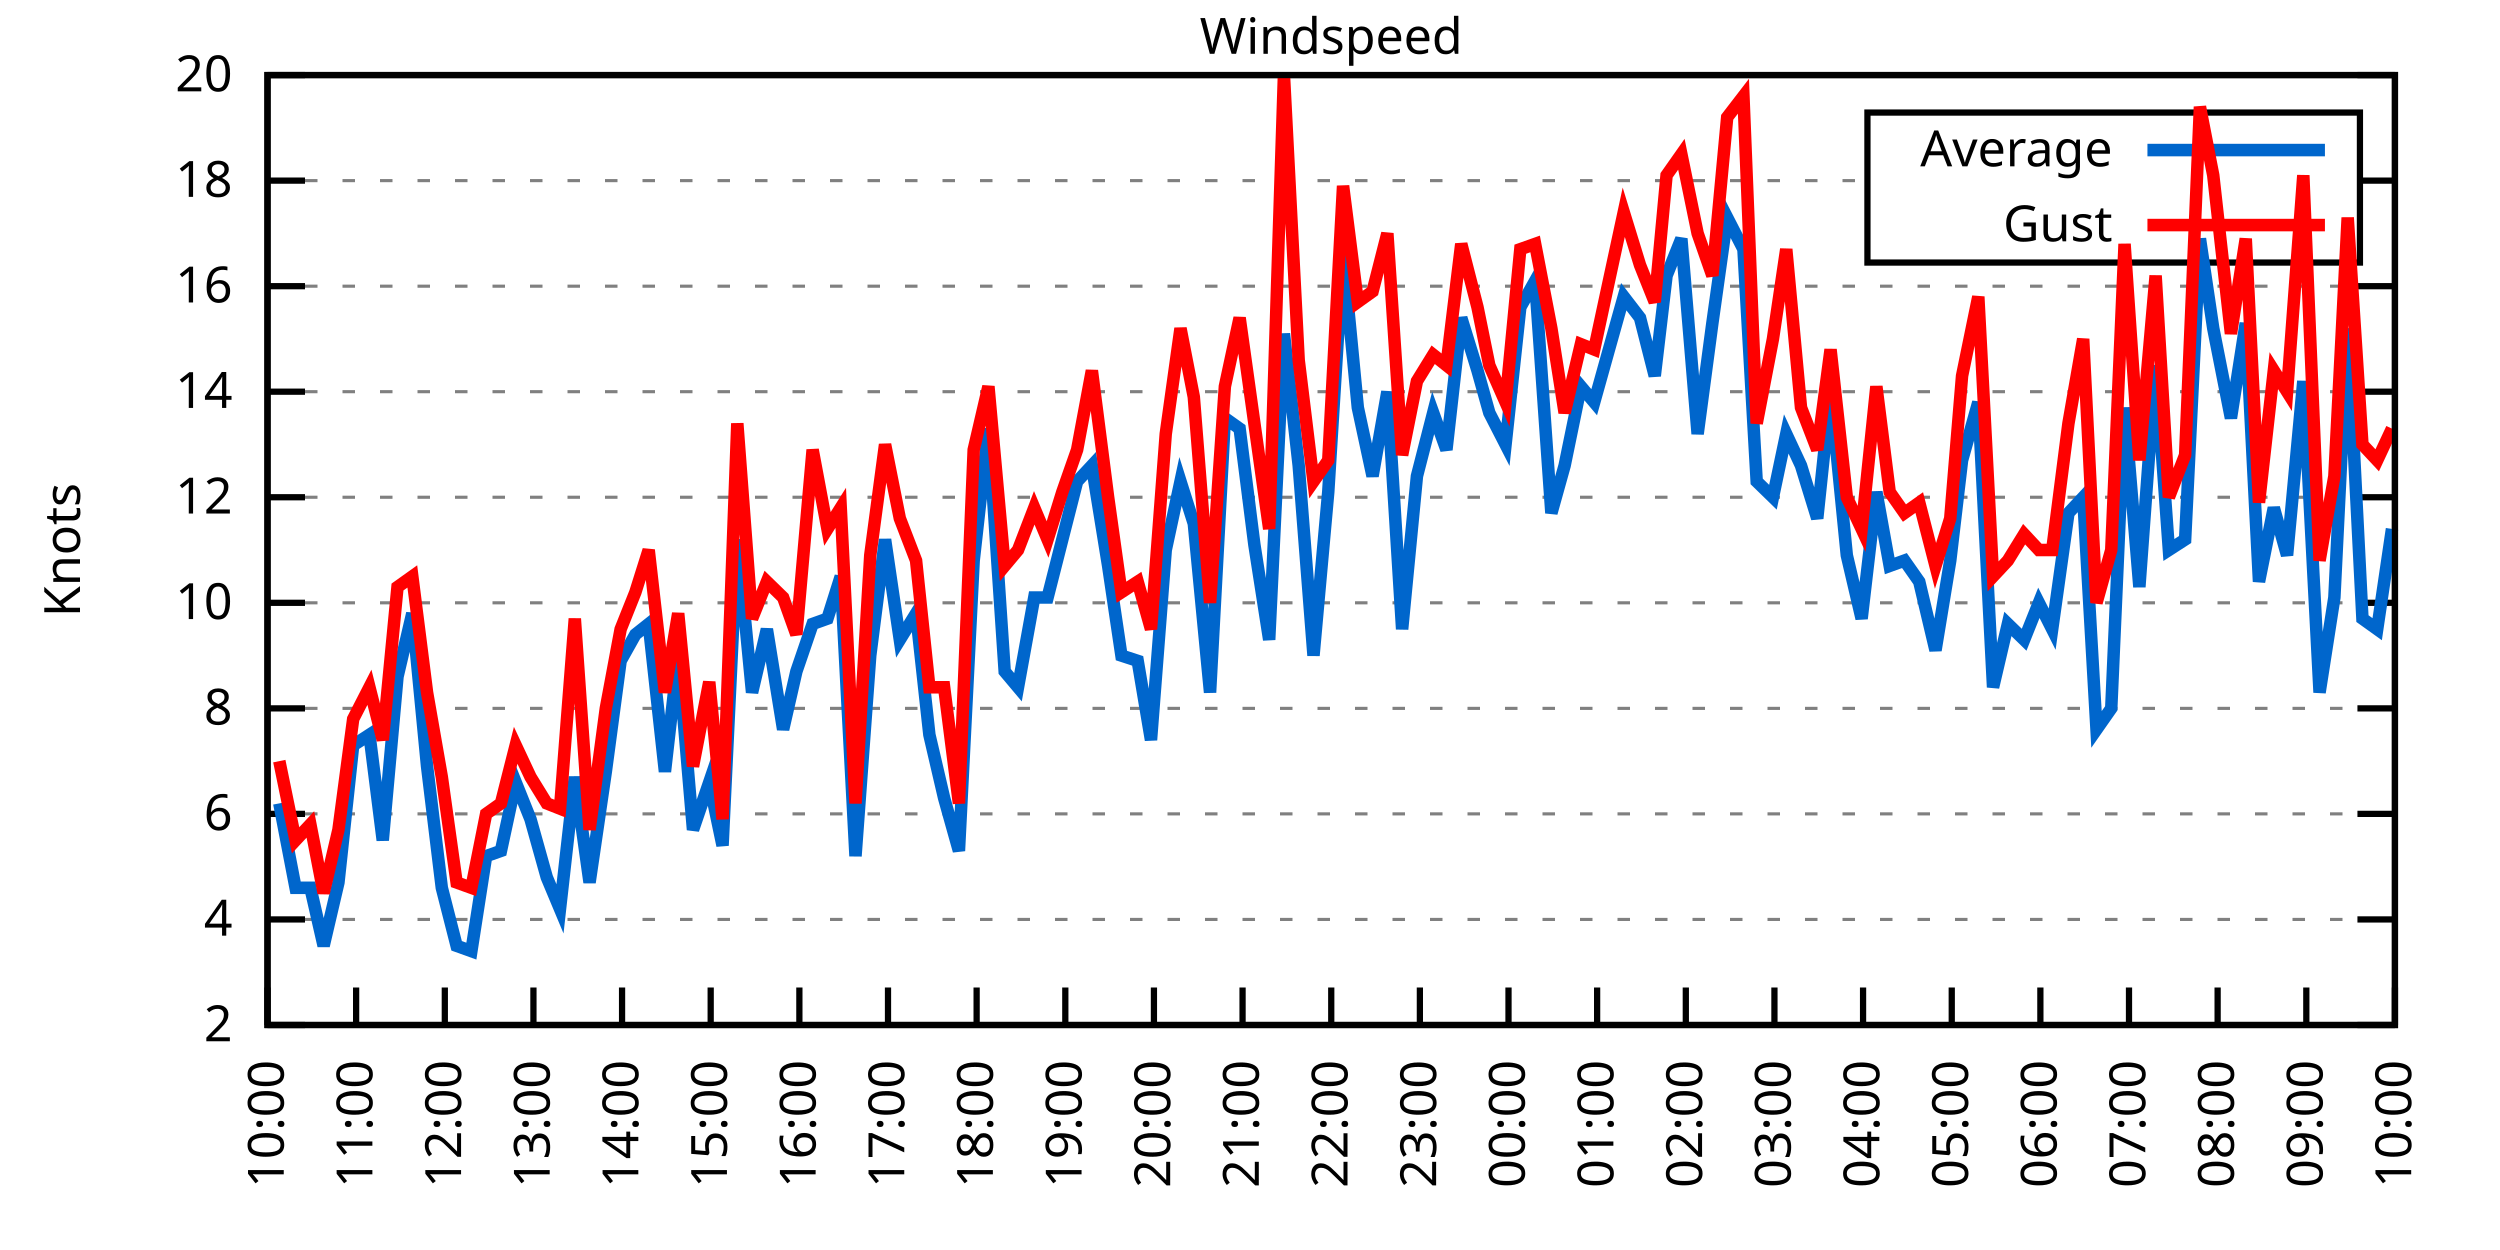
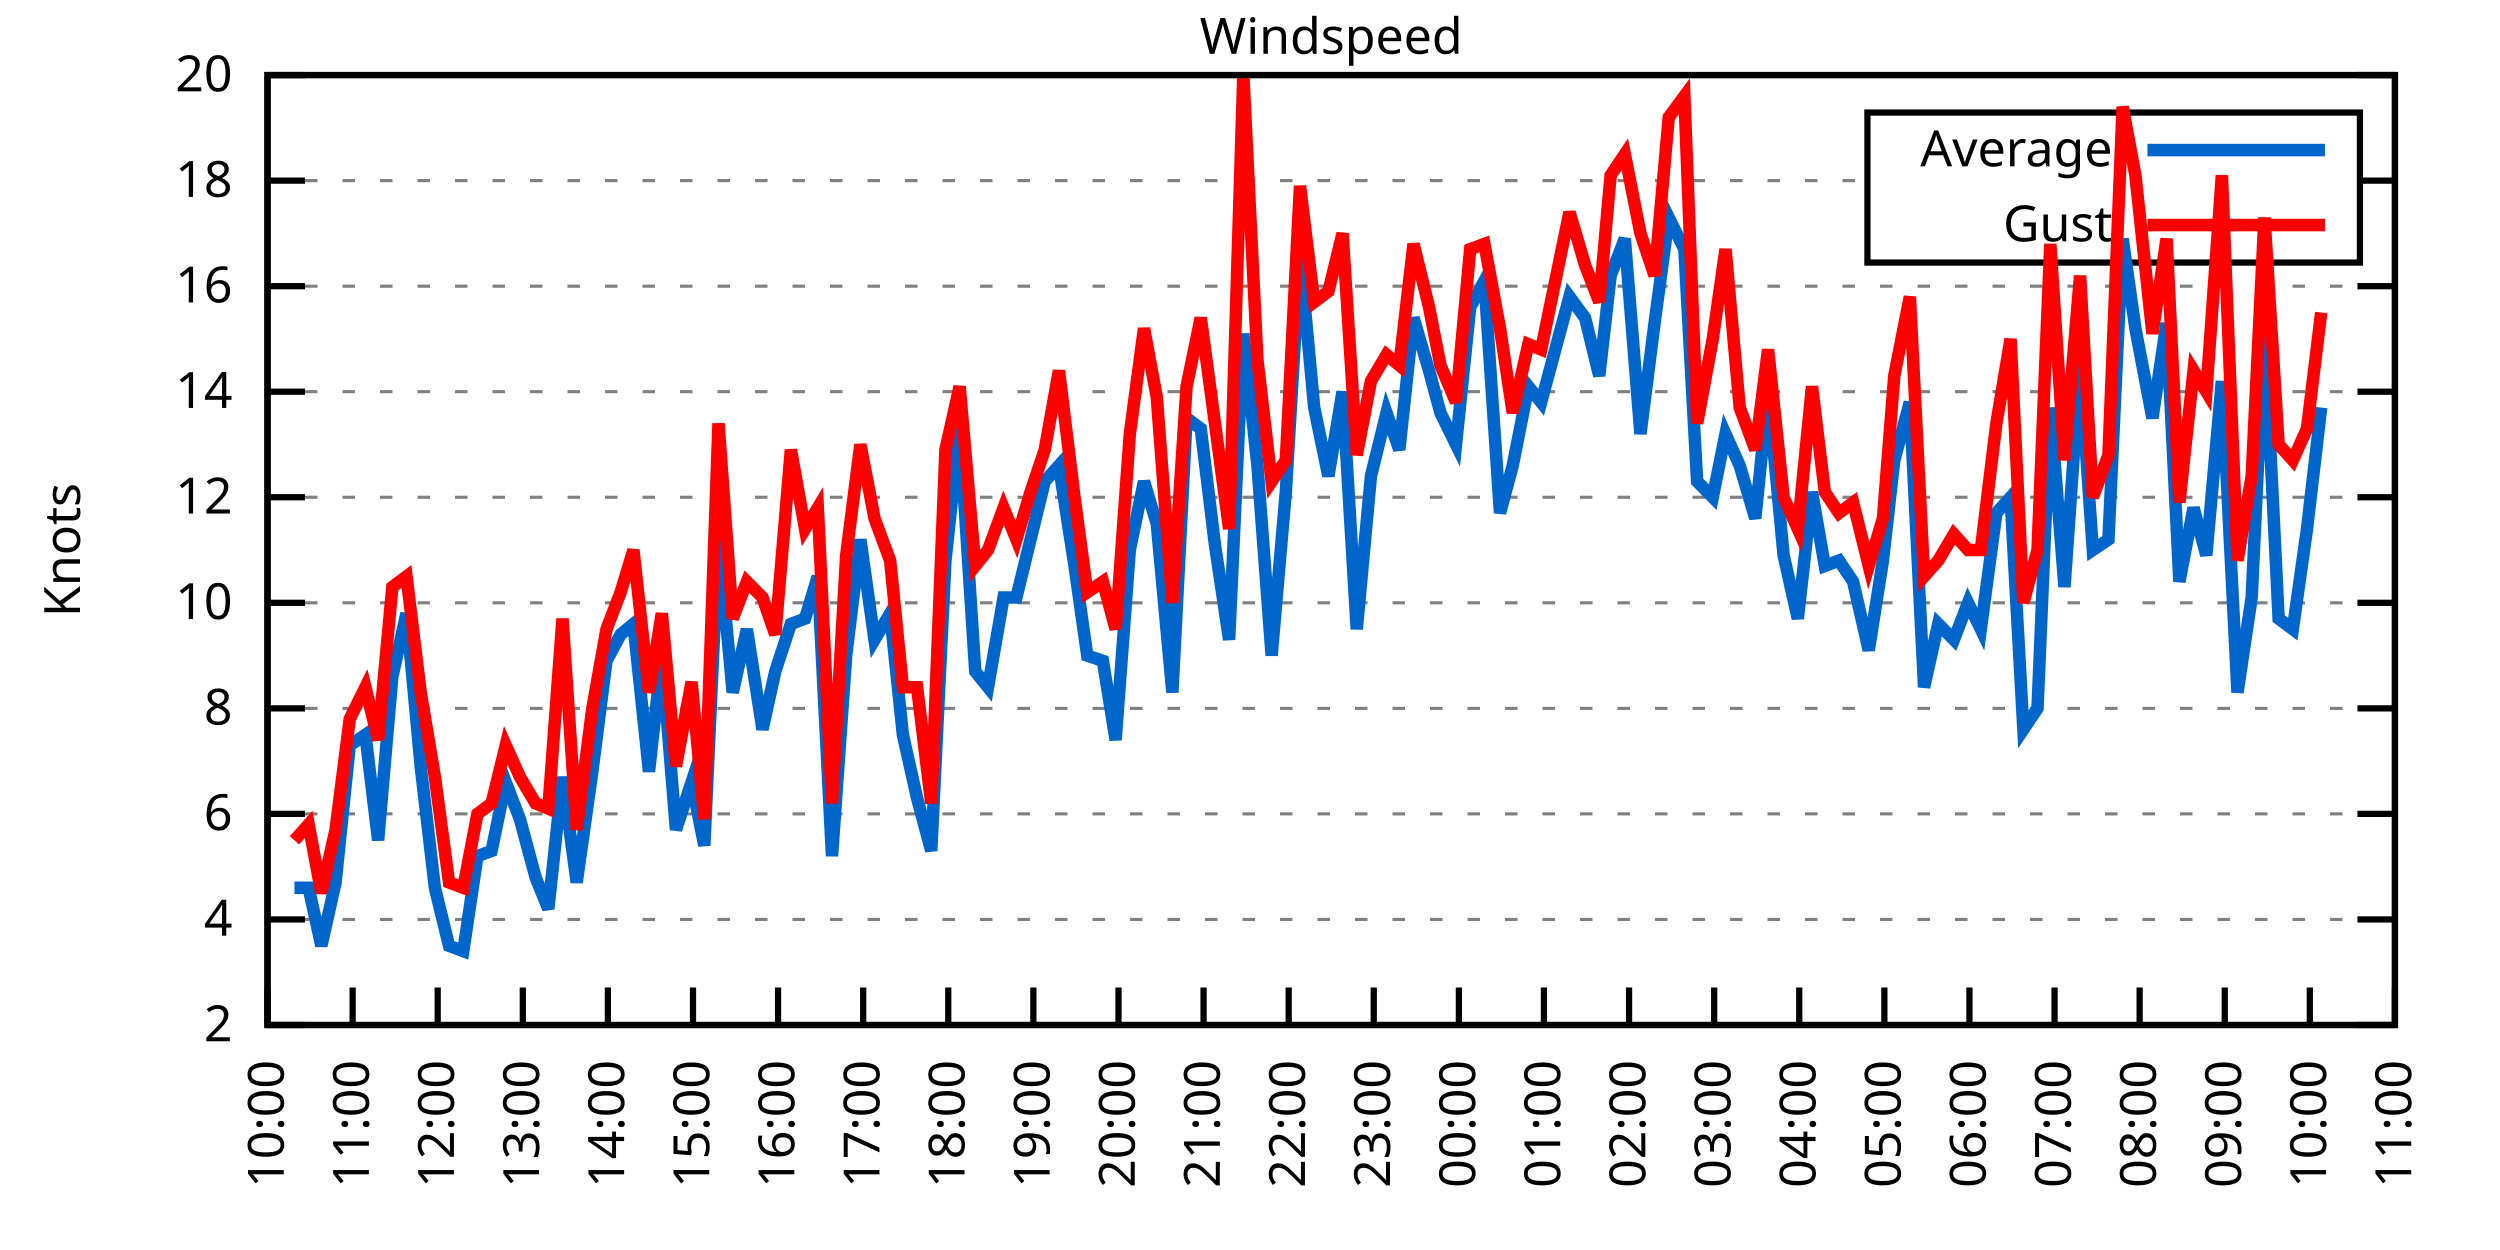
<svg xmlns="http://www.w3.org/2000/svg" xmlns:xlink="http://www.w3.org/1999/xlink" width="400" height="200" viewBox="0 0 400 200">
  <g id="gnuplot_canvas">
    <rect x="0" y="0" width="400" height="200" fill="none" />
    <defs>
      <circle id="gpDot" r="0.5" stroke-width="0.5" stroke="currentColor" />
      <path id="gpPt0" stroke-width="0.333" stroke="currentColor" d="M-1,0 h2 M0,-1 v2" />
      <path id="gpPt1" stroke-width="0.333" stroke="currentColor" d="M-1,-1 L1,1 M1,-1 L-1,1" />
      <path id="gpPt2" stroke-width="0.333" stroke="currentColor" d="M-1,0 L1,0 M0,-1 L0,1 M-1,-1 L1,1 M-1,1 L1,-1" />
      <rect id="gpPt3" stroke-width="0.333" stroke="currentColor" x="-1" y="-1" width="2" height="2" />
      <rect id="gpPt4" stroke-width="0.333" stroke="currentColor" fill="currentColor" x="-1" y="-1" width="2" height="2" />
      <circle id="gpPt5" stroke-width="0.333" stroke="currentColor" cx="0" cy="0" r="1" />
      <use xlink:href="#gpPt5" id="gpPt6" fill="currentColor" stroke="none" />
      <path id="gpPt7" stroke-width="0.333" stroke="currentColor" d="M0,-1.33 L-1.33,0.67 L1.33,0.67 z" />
      <use xlink:href="#gpPt7" id="gpPt8" fill="currentColor" stroke="none" />
      <use xlink:href="#gpPt7" id="gpPt9" stroke="currentColor" transform="rotate(180)" />
      <use xlink:href="#gpPt9" id="gpPt10" fill="currentColor" stroke="none" />
      <use xlink:href="#gpPt3" id="gpPt11" stroke="currentColor" transform="rotate(45)" />
      <use xlink:href="#gpPt11" id="gpPt12" fill="currentColor" stroke="none" />
      <path id="gpPt13" stroke-width="0.333" stroke="currentColor" d="M0,1.330 L1.265,0.411 L0.782,-1.067 L-0.782,-1.076 L-1.265,0.411 z" />
      <use xlink:href="#gpPt13" id="gpPt14" fill="currentColor" stroke="none" />
      <filter id="textbox" filterUnits="objectBoundingBox" x="0" y="0" height="1" width="1">
        <feFlood flood-color="white" flood-opacity="1" result="bgnd" />
        <feComposite in="SourceGraphic" in2="bgnd" operator="atop" />
      </filter>
      <filter id="greybox" filterUnits="objectBoundingBox" x="0" y="0" height="1" width="1">
        <feFlood flood-color="lightgrey" flood-opacity="1" result="grey" />
        <feComposite in="SourceGraphic" in2="grey" operator="atop" />
      </filter>
    </defs>
    <g fill="none" color="white" stroke="currentColor" stroke-width="1.00" stroke-linecap="butt" stroke-linejoin="miter">
</g>
    <g fill="none" color="black" stroke="currentColor" stroke-width="1.00" stroke-linecap="butt" stroke-linejoin="miter">
      <g stroke="none" shape-rendering="crispEdges">
        <polygon fill="rgb(255, 255, 255)" points="42.80,164.00 383.18,164.00 383.18,12.02 42.80,12.02 " />
      </g>
    </g>
    <g fill="none" color="black" stroke="currentColor" stroke-width="1.00" stroke-linecap="butt" stroke-linejoin="miter">
</g>
    <g fill="none" color="black" stroke="black" stroke-width="0.50" stroke-linecap="butt" stroke-linejoin="miter">
</g>
    <g fill="none" color="gray" stroke="currentColor" stroke-width="0.50" stroke-linecap="butt" stroke-linejoin="miter">
      <path stroke="gray" stroke-dasharray="2,4" class="gridline" d="M42.80,164.00 L383.19,164.00  " />
    </g>
    <g fill="none" color="gray" stroke="gray" stroke-width="1.00" stroke-linecap="butt" stroke-linejoin="miter">
</g>
    <g fill="none" color="black" stroke="currentColor" stroke-width="1.00" stroke-linecap="butt" stroke-linejoin="miter">
      <path stroke="black" d="M42.80,164.00 L48.80,164.00 M383.19,164.00 L377.19,164.00  " />
      <g transform="translate(37.20,166.60)" stroke="none" fill="black" font-family="Sans" font-size="8.00" text-anchor="end">
        <text>
          <tspan font-family="Sans"> 2</tspan>
        </text>
      </g>
    </g>
    <g fill="none" color="black" stroke="currentColor" stroke-width="1.00" stroke-linecap="butt" stroke-linejoin="miter">
</g>
    <g fill="none" color="black" stroke="black" stroke-width="0.50" stroke-linecap="butt" stroke-linejoin="miter">
</g>
    <g fill="none" color="gray" stroke="currentColor" stroke-width="0.50" stroke-linecap="butt" stroke-linejoin="miter">
      <path stroke="gray" stroke-dasharray="2,4" class="gridline" d="M42.80,147.11 L383.19,147.11  " />
    </g>
    <g fill="none" color="gray" stroke="gray" stroke-width="1.00" stroke-linecap="butt" stroke-linejoin="miter">
</g>
    <g fill="none" color="black" stroke="currentColor" stroke-width="1.00" stroke-linecap="butt" stroke-linejoin="miter">
      <path stroke="black" d="M42.80,147.11 L48.80,147.11 M383.19,147.11 L377.19,147.11  " />
      <g transform="translate(37.20,149.71)" stroke="none" fill="black" font-family="Sans" font-size="8.00" text-anchor="end">
        <text>
          <tspan font-family="Sans"> 4</tspan>
        </text>
      </g>
    </g>
    <g fill="none" color="black" stroke="currentColor" stroke-width="1.00" stroke-linecap="butt" stroke-linejoin="miter">
</g>
    <g fill="none" color="black" stroke="black" stroke-width="0.50" stroke-linecap="butt" stroke-linejoin="miter">
</g>
    <g fill="none" color="gray" stroke="currentColor" stroke-width="0.50" stroke-linecap="butt" stroke-linejoin="miter">
      <path stroke="gray" stroke-dasharray="2,4" class="gridline" d="M42.80,130.22 L383.19,130.22  " />
    </g>
    <g fill="none" color="gray" stroke="gray" stroke-width="1.00" stroke-linecap="butt" stroke-linejoin="miter">
</g>
    <g fill="none" color="black" stroke="currentColor" stroke-width="1.00" stroke-linecap="butt" stroke-linejoin="miter">
      <path stroke="black" d="M42.80,130.22 L48.80,130.22 M383.19,130.22 L377.19,130.22  " />
      <g transform="translate(37.20,132.82)" stroke="none" fill="black" font-family="Sans" font-size="8.00" text-anchor="end">
        <text>
          <tspan font-family="Sans"> 6</tspan>
        </text>
      </g>
    </g>
    <g fill="none" color="black" stroke="currentColor" stroke-width="1.00" stroke-linecap="butt" stroke-linejoin="miter">
</g>
    <g fill="none" color="black" stroke="black" stroke-width="0.50" stroke-linecap="butt" stroke-linejoin="miter">
</g>
    <g fill="none" color="gray" stroke="currentColor" stroke-width="0.50" stroke-linecap="butt" stroke-linejoin="miter">
      <path stroke="gray" stroke-dasharray="2,4" class="gridline" d="M42.80,113.34 L383.19,113.34  " />
    </g>
    <g fill="none" color="gray" stroke="gray" stroke-width="1.00" stroke-linecap="butt" stroke-linejoin="miter">
</g>
    <g fill="none" color="black" stroke="currentColor" stroke-width="1.00" stroke-linecap="butt" stroke-linejoin="miter">
      <path stroke="black" d="M42.80,113.34 L48.80,113.34 M383.19,113.34 L377.19,113.34  " />
      <g transform="translate(37.20,115.94)" stroke="none" fill="black" font-family="Sans" font-size="8.00" text-anchor="end">
        <text>
          <tspan font-family="Sans"> 8</tspan>
        </text>
      </g>
    </g>
    <g fill="none" color="black" stroke="currentColor" stroke-width="1.00" stroke-linecap="butt" stroke-linejoin="miter">
</g>
    <g fill="none" color="black" stroke="black" stroke-width="0.50" stroke-linecap="butt" stroke-linejoin="miter">
</g>
    <g fill="none" color="gray" stroke="currentColor" stroke-width="0.50" stroke-linecap="butt" stroke-linejoin="miter">
      <path stroke="gray" stroke-dasharray="2,4" class="gridline" d="M42.80,96.45 L383.19,96.45  " />
    </g>
    <g fill="none" color="gray" stroke="gray" stroke-width="1.00" stroke-linecap="butt" stroke-linejoin="miter">
</g>
    <g fill="none" color="black" stroke="currentColor" stroke-width="1.00" stroke-linecap="butt" stroke-linejoin="miter">
      <path stroke="black" d="M42.80,96.45 L48.80,96.45 M383.19,96.45 L377.19,96.45  " />
      <g transform="translate(37.20,99.05)" stroke="none" fill="black" font-family="Sans" font-size="8.00" text-anchor="end">
        <text>
          <tspan font-family="Sans"> 10</tspan>
        </text>
      </g>
    </g>
    <g fill="none" color="black" stroke="currentColor" stroke-width="1.00" stroke-linecap="butt" stroke-linejoin="miter">
</g>
    <g fill="none" color="black" stroke="black" stroke-width="0.50" stroke-linecap="butt" stroke-linejoin="miter">
</g>
    <g fill="none" color="gray" stroke="currentColor" stroke-width="0.50" stroke-linecap="butt" stroke-linejoin="miter">
      <path stroke="gray" stroke-dasharray="2,4" class="gridline" d="M42.80,79.56 L383.19,79.56  " />
    </g>
    <g fill="none" color="gray" stroke="gray" stroke-width="1.00" stroke-linecap="butt" stroke-linejoin="miter">
</g>
    <g fill="none" color="black" stroke="currentColor" stroke-width="1.00" stroke-linecap="butt" stroke-linejoin="miter">
      <path stroke="black" d="M42.80,79.56 L48.80,79.56 M383.19,79.56 L377.19,79.56  " />
      <g transform="translate(37.20,82.16)" stroke="none" fill="black" font-family="Sans" font-size="8.00" text-anchor="end">
        <text>
          <tspan font-family="Sans"> 12</tspan>
        </text>
      </g>
    </g>
    <g fill="none" color="black" stroke="currentColor" stroke-width="1.00" stroke-linecap="butt" stroke-linejoin="miter">
</g>
    <g fill="none" color="black" stroke="black" stroke-width="0.50" stroke-linecap="butt" stroke-linejoin="miter">
</g>
    <g fill="none" color="gray" stroke="currentColor" stroke-width="0.50" stroke-linecap="butt" stroke-linejoin="miter">
      <path stroke="gray" stroke-dasharray="2,4" class="gridline" d="M42.80,62.67 L383.19,62.67  " />
    </g>
    <g fill="none" color="gray" stroke="gray" stroke-width="1.00" stroke-linecap="butt" stroke-linejoin="miter">
</g>
    <g fill="none" color="black" stroke="currentColor" stroke-width="1.00" stroke-linecap="butt" stroke-linejoin="miter">
      <path stroke="black" d="M42.80,62.67 L48.80,62.67 M383.19,62.67 L377.19,62.67  " />
      <g transform="translate(37.20,65.27)" stroke="none" fill="black" font-family="Sans" font-size="8.00" text-anchor="end">
        <text>
          <tspan font-family="Sans"> 14</tspan>
        </text>
      </g>
    </g>
    <g fill="none" color="black" stroke="currentColor" stroke-width="1.00" stroke-linecap="butt" stroke-linejoin="miter">
</g>
    <g fill="none" color="black" stroke="black" stroke-width="0.50" stroke-linecap="butt" stroke-linejoin="miter">
</g>
    <g fill="none" color="gray" stroke="currentColor" stroke-width="0.50" stroke-linecap="butt" stroke-linejoin="miter">
      <path stroke="gray" stroke-dasharray="2,4" class="gridline" d="M42.80,45.79 L383.19,45.79  " />
    </g>
    <g fill="none" color="gray" stroke="gray" stroke-width="1.00" stroke-linecap="butt" stroke-linejoin="miter">
</g>
    <g fill="none" color="black" stroke="currentColor" stroke-width="1.00" stroke-linecap="butt" stroke-linejoin="miter">
      <path stroke="black" d="M42.80,45.79 L48.80,45.79 M383.19,45.79 L377.19,45.79  " />
      <g transform="translate(37.20,48.39)" stroke="none" fill="black" font-family="Sans" font-size="8.00" text-anchor="end">
        <text>
          <tspan font-family="Sans"> 16</tspan>
        </text>
      </g>
    </g>
    <g fill="none" color="black" stroke="currentColor" stroke-width="1.00" stroke-linecap="butt" stroke-linejoin="miter">
</g>
    <g fill="none" color="black" stroke="black" stroke-width="0.50" stroke-linecap="butt" stroke-linejoin="miter">
</g>
    <g fill="none" color="gray" stroke="currentColor" stroke-width="0.50" stroke-linecap="butt" stroke-linejoin="miter">
      <path stroke="gray" stroke-dasharray="2,4" class="gridline" d="M42.80,28.90 L298.79,28.90 M377.59,28.90 L383.19,28.90  " />
    </g>
    <g fill="none" color="gray" stroke="gray" stroke-width="1.00" stroke-linecap="butt" stroke-linejoin="miter">
</g>
    <g fill="none" color="black" stroke="currentColor" stroke-width="1.00" stroke-linecap="butt" stroke-linejoin="miter">
      <path stroke="black" d="M42.80,28.90 L48.80,28.90 M383.19,28.90 L377.19,28.90  " />
      <g transform="translate(37.20,31.50)" stroke="none" fill="black" font-family="Sans" font-size="8.00" text-anchor="end">
        <text>
          <tspan font-family="Sans"> 18</tspan>
        </text>
      </g>
    </g>
    <g fill="none" color="black" stroke="currentColor" stroke-width="1.00" stroke-linecap="butt" stroke-linejoin="miter">
</g>
    <g fill="none" color="black" stroke="black" stroke-width="0.50" stroke-linecap="butt" stroke-linejoin="miter">
</g>
    <g fill="none" color="gray" stroke="currentColor" stroke-width="0.50" stroke-linecap="butt" stroke-linejoin="miter">
      <path stroke="gray" stroke-dasharray="2,4" class="gridline" d="M42.80,12.01 L383.19,12.01  " />
    </g>
    <g fill="none" color="gray" stroke="gray" stroke-width="1.00" stroke-linecap="butt" stroke-linejoin="miter">
</g>
    <g fill="none" color="black" stroke="currentColor" stroke-width="1.00" stroke-linecap="butt" stroke-linejoin="miter">
      <path stroke="black" d="M42.80,12.01 L48.80,12.01 M383.19,12.01 L377.19,12.01  " />
      <g transform="translate(37.20,14.61)" stroke="none" fill="black" font-family="Sans" font-size="8.00" text-anchor="end">
        <text>
          <tspan font-family="Sans"> 20</tspan>
        </text>
      </g>
    </g>
    <g fill="none" color="black" stroke="currentColor" stroke-width="1.00" stroke-linecap="butt" stroke-linejoin="miter">
      <path stroke="black" d="M42.80,164.00 L42.80,158.00  " />
      <g transform="translate(45.40,169.60) rotate(270.00)" stroke="none" fill="black" font-family="Sans" font-size="8.00" text-anchor="end">
        <text>
          <tspan font-family="Sans">10:00</tspan>
        </text>
      </g>
    </g>
    <g fill="none" color="black" stroke="currentColor" stroke-width="1.00" stroke-linecap="butt" stroke-linejoin="miter">
-       <path stroke="black" d="M56.98,164.00 L56.98,158.00  " />
-       <g transform="translate(59.58,169.60) rotate(270.00)" stroke="none" fill="black" font-family="Sans" font-size="8.00" text-anchor="end">
+       <path stroke="black" d="M56.42,164.00 L56.42,158.00  " />
+       <g transform="translate(59.02,169.60) rotate(270.00)" stroke="none" fill="black" font-family="Sans" font-size="8.00" text-anchor="end">
        <text>
          <tspan font-family="Sans">11:00</tspan>
        </text>
      </g>
    </g>
    <g fill="none" color="black" stroke="currentColor" stroke-width="1.00" stroke-linecap="butt" stroke-linejoin="miter">
-       <path stroke="black" d="M71.17,164.00 L71.17,158.00  " />
-       <g transform="translate(73.77,169.60) rotate(270.00)" stroke="none" fill="black" font-family="Sans" font-size="8.00" text-anchor="end">
+       <path stroke="black" d="M70.03,164.00 L70.03,158.00  " />
+       <g transform="translate(72.63,169.60) rotate(270.00)" stroke="none" fill="black" font-family="Sans" font-size="8.00" text-anchor="end">
        <text>
          <tspan font-family="Sans">12:00</tspan>
        </text>
      </g>
    </g>
    <g fill="none" color="black" stroke="currentColor" stroke-width="1.00" stroke-linecap="butt" stroke-linejoin="miter">
-       <path stroke="black" d="M85.35,164.00 L85.35,158.00  " />
-       <g transform="translate(87.95,169.60) rotate(270.00)" stroke="none" fill="black" font-family="Sans" font-size="8.00" text-anchor="end">
+       <path stroke="black" d="M83.65,164.00 L83.65,158.00  " />
+       <g transform="translate(86.25,169.60) rotate(270.00)" stroke="none" fill="black" font-family="Sans" font-size="8.00" text-anchor="end">
        <text>
          <tspan font-family="Sans">13:00</tspan>
        </text>
      </g>
    </g>
    <g fill="none" color="black" stroke="currentColor" stroke-width="1.00" stroke-linecap="butt" stroke-linejoin="miter">
-       <path stroke="black" d="M99.53,164.00 L99.53,158.00  " />
-       <g transform="translate(102.13,169.60) rotate(270.00)" stroke="none" fill="black" font-family="Sans" font-size="8.00" text-anchor="end">
+       <path stroke="black" d="M97.26,164.00 L97.26,158.00  " />
+       <g transform="translate(99.86,169.60) rotate(270.00)" stroke="none" fill="black" font-family="Sans" font-size="8.00" text-anchor="end">
        <text>
          <tspan font-family="Sans">14:00</tspan>
        </text>
      </g>
    </g>
    <g fill="none" color="black" stroke="currentColor" stroke-width="1.00" stroke-linecap="butt" stroke-linejoin="miter">
-       <path stroke="black" d="M113.71,164.00 L113.71,158.00  " />
-       <g transform="translate(116.31,169.60) rotate(270.00)" stroke="none" fill="black" font-family="Sans" font-size="8.00" text-anchor="end">
+       <path stroke="black" d="M110.88,164.00 L110.88,158.00  " />
+       <g transform="translate(113.48,169.60) rotate(270.00)" stroke="none" fill="black" font-family="Sans" font-size="8.00" text-anchor="end">
        <text>
          <tspan font-family="Sans">15:00</tspan>
        </text>
      </g>
    </g>
    <g fill="none" color="black" stroke="currentColor" stroke-width="1.00" stroke-linecap="butt" stroke-linejoin="miter">
-       <path stroke="black" d="M127.90,164.00 L127.90,158.00  " />
-       <g transform="translate(130.50,169.60) rotate(270.00)" stroke="none" fill="black" font-family="Sans" font-size="8.00" text-anchor="end">
+       <path stroke="black" d="M124.49,164.00 L124.49,158.00  " />
+       <g transform="translate(127.09,169.60) rotate(270.00)" stroke="none" fill="black" font-family="Sans" font-size="8.00" text-anchor="end">
        <text>
          <tspan font-family="Sans">16:00</tspan>
        </text>
      </g>
    </g>
    <g fill="none" color="black" stroke="currentColor" stroke-width="1.00" stroke-linecap="butt" stroke-linejoin="miter">
-       <path stroke="black" d="M142.08,164.00 L142.08,158.00  " />
-       <g transform="translate(144.68,169.60) rotate(270.00)" stroke="none" fill="black" font-family="Sans" font-size="8.00" text-anchor="end">
+       <path stroke="black" d="M138.11,164.00 L138.11,158.00  " />
+       <g transform="translate(140.71,169.60) rotate(270.00)" stroke="none" fill="black" font-family="Sans" font-size="8.00" text-anchor="end">
        <text>
          <tspan font-family="Sans">17:00</tspan>
        </text>
      </g>
    </g>
    <g fill="none" color="black" stroke="currentColor" stroke-width="1.00" stroke-linecap="butt" stroke-linejoin="miter">
-       <path stroke="black" d="M156.26,164.00 L156.26,158.00  " />
-       <g transform="translate(158.86,169.60) rotate(270.00)" stroke="none" fill="black" font-family="Sans" font-size="8.00" text-anchor="end">
+       <path stroke="black" d="M151.72,164.00 L151.72,158.00  " />
+       <g transform="translate(154.32,169.60) rotate(270.00)" stroke="none" fill="black" font-family="Sans" font-size="8.00" text-anchor="end">
        <text>
          <tspan font-family="Sans">18:00</tspan>
        </text>
      </g>
    </g>
    <g fill="none" color="black" stroke="currentColor" stroke-width="1.00" stroke-linecap="butt" stroke-linejoin="miter">
-       <path stroke="black" d="M170.45,164.00 L170.45,158.00  " />
-       <g transform="translate(173.05,169.60) rotate(270.00)" stroke="none" fill="black" font-family="Sans" font-size="8.00" text-anchor="end">
+       <path stroke="black" d="M165.34,164.00 L165.34,158.00  " />
+       <g transform="translate(167.94,169.60) rotate(270.00)" stroke="none" fill="black" font-family="Sans" font-size="8.00" text-anchor="end">
        <text>
          <tspan font-family="Sans">19:00</tspan>
        </text>
      </g>
    </g>
    <g fill="none" color="black" stroke="currentColor" stroke-width="1.00" stroke-linecap="butt" stroke-linejoin="miter">
-       <path stroke="black" d="M184.63,164.00 L184.63,158.00  " />
-       <g transform="translate(187.23,169.60) rotate(270.00)" stroke="none" fill="black" font-family="Sans" font-size="8.00" text-anchor="end">
+       <path stroke="black" d="M178.96,164.00 L178.96,158.00  " />
+       <g transform="translate(181.56,169.60) rotate(270.00)" stroke="none" fill="black" font-family="Sans" font-size="8.00" text-anchor="end">
        <text>
          <tspan font-family="Sans">20:00</tspan>
        </text>
      </g>
    </g>
    <g fill="none" color="black" stroke="currentColor" stroke-width="1.00" stroke-linecap="butt" stroke-linejoin="miter">
-       <path stroke="black" d="M198.81,164.00 L198.81,158.00  " />
-       <g transform="translate(201.41,169.60) rotate(270.00)" stroke="none" fill="black" font-family="Sans" font-size="8.00" text-anchor="end">
+       <path stroke="black" d="M192.57,164.00 L192.57,158.00  " />
+       <g transform="translate(195.17,169.60) rotate(270.00)" stroke="none" fill="black" font-family="Sans" font-size="8.00" text-anchor="end">
        <text>
          <tspan font-family="Sans">21:00</tspan>
        </text>
      </g>
    </g>
    <g fill="none" color="black" stroke="currentColor" stroke-width="1.00" stroke-linecap="butt" stroke-linejoin="miter">
-       <path stroke="black" d="M213.00,164.00 L213.00,158.00  " />
-       <g transform="translate(215.60,169.60) rotate(270.00)" stroke="none" fill="black" font-family="Sans" font-size="8.00" text-anchor="end">
+       <path stroke="black" d="M206.19,164.00 L206.19,158.00  " />
+       <g transform="translate(208.79,169.60) rotate(270.00)" stroke="none" fill="black" font-family="Sans" font-size="8.00" text-anchor="end">
        <text>
          <tspan font-family="Sans">22:00</tspan>
        </text>
      </g>
    </g>
    <g fill="none" color="black" stroke="currentColor" stroke-width="1.00" stroke-linecap="butt" stroke-linejoin="miter">
-       <path stroke="black" d="M227.18,164.00 L227.18,158.00  " />
-       <g transform="translate(229.78,169.60) rotate(270.00)" stroke="none" fill="black" font-family="Sans" font-size="8.00" text-anchor="end">
+       <path stroke="black" d="M219.80,164.00 L219.80,158.00  " />
+       <g transform="translate(222.40,169.60) rotate(270.00)" stroke="none" fill="black" font-family="Sans" font-size="8.00" text-anchor="end">
        <text>
          <tspan font-family="Sans">23:00</tspan>
        </text>
      </g>
    </g>
    <g fill="none" color="black" stroke="currentColor" stroke-width="1.00" stroke-linecap="butt" stroke-linejoin="miter">
-       <path stroke="black" d="M241.36,164.00 L241.36,158.00  " />
-       <g transform="translate(243.96,169.60) rotate(270.00)" stroke="none" fill="black" font-family="Sans" font-size="8.00" text-anchor="end">
+       <path stroke="black" d="M233.42,164.00 L233.42,158.00  " />
+       <g transform="translate(236.02,169.60) rotate(270.00)" stroke="none" fill="black" font-family="Sans" font-size="8.00" text-anchor="end">
        <text>
          <tspan font-family="Sans">00:00</tspan>
        </text>
      </g>
    </g>
    <g fill="none" color="black" stroke="currentColor" stroke-width="1.00" stroke-linecap="butt" stroke-linejoin="miter">
-       <path stroke="black" d="M255.54,164.00 L255.54,158.00  " />
-       <g transform="translate(258.14,169.60) rotate(270.00)" stroke="none" fill="black" font-family="Sans" font-size="8.00" text-anchor="end">
+       <path stroke="black" d="M247.03,164.00 L247.03,158.00  " />
+       <g transform="translate(249.63,169.60) rotate(270.00)" stroke="none" fill="black" font-family="Sans" font-size="8.00" text-anchor="end">
        <text>
          <tspan font-family="Sans">01:00</tspan>
        </text>
      </g>
    </g>
    <g fill="none" color="black" stroke="currentColor" stroke-width="1.00" stroke-linecap="butt" stroke-linejoin="miter">
-       <path stroke="black" d="M269.73,164.00 L269.73,158.00  " />
-       <g transform="translate(272.33,169.60) rotate(270.00)" stroke="none" fill="black" font-family="Sans" font-size="8.00" text-anchor="end">
+       <path stroke="black" d="M260.65,164.00 L260.65,158.00  " />
+       <g transform="translate(263.25,169.60) rotate(270.00)" stroke="none" fill="black" font-family="Sans" font-size="8.00" text-anchor="end">
        <text>
          <tspan font-family="Sans">02:00</tspan>
        </text>
      </g>
    </g>
    <g fill="none" color="black" stroke="currentColor" stroke-width="1.00" stroke-linecap="butt" stroke-linejoin="miter">
-       <path stroke="black" d="M283.91,164.00 L283.91,158.00  " />
-       <g transform="translate(286.51,169.60) rotate(270.00)" stroke="none" fill="black" font-family="Sans" font-size="8.00" text-anchor="end">
+       <path stroke="black" d="M274.27,164.00 L274.27,158.00  " />
+       <g transform="translate(276.87,169.60) rotate(270.00)" stroke="none" fill="black" font-family="Sans" font-size="8.00" text-anchor="end">
        <text>
          <tspan font-family="Sans">03:00</tspan>
        </text>
      </g>
    </g>
    <g fill="none" color="black" stroke="currentColor" stroke-width="1.00" stroke-linecap="butt" stroke-linejoin="miter">
-       <path stroke="black" d="M298.09,164.00 L298.09,158.00  " />
-       <g transform="translate(300.69,169.60) rotate(270.00)" stroke="none" fill="black" font-family="Sans" font-size="8.00" text-anchor="end">
+       <path stroke="black" d="M287.88,164.00 L287.88,158.00  " />
+       <g transform="translate(290.48,169.60) rotate(270.00)" stroke="none" fill="black" font-family="Sans" font-size="8.00" text-anchor="end">
        <text>
          <tspan font-family="Sans">04:00</tspan>
        </text>
      </g>
    </g>
    <g fill="none" color="black" stroke="currentColor" stroke-width="1.00" stroke-linecap="butt" stroke-linejoin="miter">
-       <path stroke="black" d="M312.28,164.00 L312.28,158.00  " />
-       <g transform="translate(314.88,169.60) rotate(270.00)" stroke="none" fill="black" font-family="Sans" font-size="8.00" text-anchor="end">
+       <path stroke="black" d="M301.50,164.00 L301.50,158.00  " />
+       <g transform="translate(304.10,169.60) rotate(270.00)" stroke="none" fill="black" font-family="Sans" font-size="8.00" text-anchor="end">
        <text>
          <tspan font-family="Sans">05:00</tspan>
        </text>
      </g>
    </g>
    <g fill="none" color="black" stroke="currentColor" stroke-width="1.00" stroke-linecap="butt" stroke-linejoin="miter">
-       <path stroke="black" d="M326.46,164.00 L326.46,158.00  " />
-       <g transform="translate(329.06,169.60) rotate(270.00)" stroke="none" fill="black" font-family="Sans" font-size="8.00" text-anchor="end">
+       <path stroke="black" d="M315.11,164.00 L315.11,158.00  " />
+       <g transform="translate(317.71,169.60) rotate(270.00)" stroke="none" fill="black" font-family="Sans" font-size="8.00" text-anchor="end">
        <text>
          <tspan font-family="Sans">06:00</tspan>
        </text>
      </g>
    </g>
    <g fill="none" color="black" stroke="currentColor" stroke-width="1.00" stroke-linecap="butt" stroke-linejoin="miter">
-       <path stroke="black" d="M340.64,164.00 L340.64,158.00  " />
-       <g transform="translate(343.24,169.60) rotate(270.00)" stroke="none" fill="black" font-family="Sans" font-size="8.00" text-anchor="end">
+       <path stroke="black" d="M328.73,164.00 L328.73,158.00  " />
+       <g transform="translate(331.33,169.60) rotate(270.00)" stroke="none" fill="black" font-family="Sans" font-size="8.00" text-anchor="end">
        <text>
          <tspan font-family="Sans">07:00</tspan>
        </text>
      </g>
    </g>
    <g fill="none" color="black" stroke="currentColor" stroke-width="1.00" stroke-linecap="butt" stroke-linejoin="miter">
-       <path stroke="black" d="M354.82,164.00 L354.82,158.00  " />
-       <g transform="translate(357.42,169.60) rotate(270.00)" stroke="none" fill="black" font-family="Sans" font-size="8.00" text-anchor="end">
+       <path stroke="black" d="M342.34,164.00 L342.34,158.00  " />
+       <g transform="translate(344.94,169.60) rotate(270.00)" stroke="none" fill="black" font-family="Sans" font-size="8.00" text-anchor="end">
        <text>
          <tspan font-family="Sans">08:00</tspan>
        </text>
      </g>
    </g>
    <g fill="none" color="black" stroke="currentColor" stroke-width="1.00" stroke-linecap="butt" stroke-linejoin="miter">
-       <path stroke="black" d="M369.01,164.00 L369.01,158.00  " />
-       <g transform="translate(371.61,169.60) rotate(270.00)" stroke="none" fill="black" font-family="Sans" font-size="8.00" text-anchor="end">
+       <path stroke="black" d="M355.96,164.00 L355.96,158.00  " />
+       <g transform="translate(358.56,169.60) rotate(270.00)" stroke="none" fill="black" font-family="Sans" font-size="8.00" text-anchor="end">
        <text>
          <tspan font-family="Sans">09:00</tspan>
+         </text>
+       </g>
+     </g>
+     <g fill="none" color="black" stroke="currentColor" stroke-width="1.00" stroke-linecap="butt" stroke-linejoin="miter">
+       <path stroke="black" d="M369.57,164.00 L369.57,158.00  " />
+       <g transform="translate(372.17,169.60) rotate(270.00)" stroke="none" fill="black" font-family="Sans" font-size="8.00" text-anchor="end">
+         <text>
+           <tspan font-family="Sans">10:00</tspan>
        </text>
      </g>
    </g>
    <g fill="none" color="black" stroke="currentColor" stroke-width="1.00" stroke-linecap="butt" stroke-linejoin="miter">
      <path stroke="black" d="M383.19,164.00 L383.19,158.00  " />
      <g transform="translate(385.79,169.60) rotate(270.00)" stroke="none" fill="black" font-family="Sans" font-size="8.00" text-anchor="end">
        <text>
-           <tspan font-family="Sans">10:00</tspan>
+           <tspan font-family="Sans">11:00</tspan>
        </text>
      </g>
    </g>
    <g fill="none" color="black" stroke="currentColor" stroke-width="1.00" stroke-linecap="butt" stroke-linejoin="miter">
</g>
    <g fill="none" color="black" stroke="currentColor" stroke-width="1.00" stroke-linecap="butt" stroke-linejoin="miter">
      <path stroke="black" d="M42.80,12.01 L42.80,164.00 L383.19,164.00 L383.19,12.01 L42.80,12.01 Z  " />
    </g>
    <g fill="none" color="black" stroke="currentColor" stroke-width="1.00" stroke-linecap="butt" stroke-linejoin="miter">
</g>
    <g fill="none" color="black" stroke="currentColor" stroke-width="1.00" stroke-linecap="butt" stroke-linejoin="miter">
      <path stroke="black" d="M298.79,42.01 L298.79,18.01 L377.59,18.01 L377.59,42.01 L298.79,42.01 Z  " />
    </g>
    <g id="Windspeed_plot_1">
      <g fill="none" color="white" stroke="black" stroke-width="2.00" stroke-linecap="butt" stroke-linejoin="miter">
</g>
      <g fill="none" color="black" stroke="currentColor" stroke-width="2.00" stroke-linecap="butt" stroke-linejoin="miter">
        <g transform="translate(337.99,26.61)" stroke="none" fill="black" font-family="Sans" font-size="8.00" text-anchor="end">
          <text>
            <tspan font-family="Sans">Average</tspan>
          </text>
        </g>
      </g>
      <g fill="none" color="black" stroke="currentColor" stroke-width="2.00" stroke-linecap="butt" stroke-linejoin="miter">
-         <path stroke="rgb(  0, 102, 204)" d="M343.59,24.01 L371.99,24.01 M44.69,128.54 L47.29,142.05 L49.66,142.05 L51.78,151.33 L54.15,141.20 L56.51,119.25   L59.11,117.56 L61.24,134.45 L63.60,108.27 L65.97,98.14 L68.33,122.62 L70.69,142.05 L73.06,151.33 L75.42,152.18   L77.78,136.98 L80.15,136.14 L82.51,125.16 L84.88,131.07 L87.48,140.36 L89.60,145.42 L91.97,124.31 L94.33,141.20   L96.93,123.47 L99.30,105.74 L101.66,101.52 L103.79,99.83 L106.39,123.47 L108.51,104.89 L110.88,132.76 L113.48,125.16   L115.61,135.29 L117.97,86.32 L120.33,110.80 L122.70,100.67 L125.30,116.71 L127.42,107.43 L130.02,99.83 L132.39,98.98   L134.52,92.23 L136.88,136.98 L139.24,104.89 L141.61,86.32 L143.97,102.36 L146.57,98.14 L148.70,117.56 L151.06,127.69   L153.43,136.14 L155.79,89.69 L158.15,68.58 L160.75,107.43 L162.88,109.96 L165.48,95.60 L167.61,95.60 L169.97,86.32   L172.34,77.03 L174.70,74.49 L177.30,90.54 L179.43,104.89 L182.03,105.74 L184.16,118.40 L186.52,88.00 L188.88,77.03   L191.01,83.78 L193.61,110.80 L195.98,66.90 L198.34,68.58 L200.70,87.16 L203.07,102.36 L205.43,53.39 L207.79,74.49   L210.16,104.89 L212.52,78.72 L214.89,40.72 L217.25,65.21 L219.61,76.18 L221.98,62.67 L224.34,100.67 L226.71,76.18   L229.31,66.05 L231.43,71.96 L233.80,50.85 L236.40,59.30 L238.29,66.05 L240.89,71.12 L243.25,49.16 L245.62,44.94   L248.22,82.09 L250.34,74.49 L252.94,61.83 L255.07,64.36 L257.43,55.92 L259.80,47.47 L262.40,50.85 L264.76,60.14   L266.65,44.10 L269.02,38.19 L271.62,69.43 L273.98,51.70 L276.35,34.81 L278.95,39.87 L281.07,77.03 L283.67,79.56   L285.80,69.43 L288.16,74.49 L290.76,82.94 L292.89,62.67 L295.49,88.85 L297.86,98.98 L300.22,78.72 L302.35,90.54   L304.71,89.69 L307.08,93.07 L309.68,104.05 L312.04,89.69 L313.93,73.65 L316.53,64.36 L318.89,109.96 L321.26,99.83   L323.86,102.36 L326.22,96.45 L328.35,100.67 L330.95,82.09 L333.31,79.56 L335.44,116.71 L337.80,113.34 L339.93,65.21   L342.30,93.92 L344.90,58.45 L347.02,88.00 L349.62,86.32 L351.99,38.19 L354.12,52.54 L356.95,66.90 L359.32,51.70   L361.44,93.07 L363.81,81.25 L365.93,88.85 L368.53,60.98 L371.13,110.80 L373.50,95.60 L375.63,52.54 L377.99,98.98   L380.35,100.67 L382.72,84.63  " />
+         <path stroke="rgb(  0, 102, 204)" d="M343.59,24.01 L371.99,24.01 M47.11,142.05 L49.38,142.05 L51.42,151.33 L53.69,141.20 L55.96,119.25 L58.46,117.56   L60.50,134.45 L62.77,108.27 L65.04,98.14 L67.31,122.62 L69.58,142.05 L71.85,151.33 L74.12,152.18 L76.39,136.98   L78.65,136.14 L80.92,125.16 L83.19,131.07 L85.69,140.36 L87.73,145.42 L90.00,124.31 L92.27,141.20 L94.77,123.47   L97.04,105.74 L99.30,101.52 L101.35,99.83 L103.84,123.47 L105.89,104.89 L108.15,132.76 L110.65,125.16 L112.69,135.29   L114.96,86.32 L117.23,110.80 L119.50,100.67 L122.00,116.71 L124.04,107.43 L126.54,99.83 L128.81,98.98 L130.85,92.23   L133.12,136.98 L135.39,104.89 L137.66,86.32 L139.92,102.36 L142.42,98.14 L144.46,117.56 L146.73,127.69 L149.00,136.14   L151.27,89.69 L153.54,68.58 L156.04,107.43 L158.08,109.96 L160.57,95.60 L162.62,95.60 L164.89,86.32 L167.16,77.03   L169.43,74.49 L171.92,90.54 L173.96,104.89 L176.46,105.74 L178.50,118.40 L180.77,88.00 L183.04,77.03 L185.08,83.78   L187.58,110.80 L189.85,66.90 L192.12,68.58 L194.39,87.16 L196.66,102.36 L198.93,53.39 L201.19,74.49 L203.46,104.89   L205.73,78.72 L208.00,40.72 L210.27,65.21 L212.54,76.18 L214.81,62.67 L217.08,100.67 L219.35,76.18 L221.85,66.05   L223.89,71.96 L226.16,50.85 L228.65,59.30 L230.47,66.05 L232.96,71.12 L235.23,49.16 L237.50,44.94 L240.00,82.09   L242.04,74.49 L244.54,61.83 L246.58,64.36 L248.85,55.92 L251.12,47.47 L253.61,50.85 L255.88,60.14 L257.70,44.10   L259.97,38.19 L262.47,69.43 L264.73,51.70 L267.00,34.81 L269.50,39.87 L271.54,77.03 L274.04,79.56 L276.08,69.43   L278.35,74.49 L280.85,82.94 L282.89,62.67 L285.38,88.85 L287.65,98.98 L289.92,78.72 L291.97,90.54 L294.23,89.69   L296.50,93.07 L299.00,104.05 L301.27,89.69 L303.08,73.65 L305.58,64.36 L307.85,109.96 L310.12,99.83 L312.62,102.36   L314.89,96.45 L316.93,100.67 L319.42,82.09 L321.69,79.56 L323.74,116.71 L326.00,113.34 L328.05,65.21 L330.32,93.92   L332.81,58.45 L334.85,88.00 L337.35,86.32 L339.62,38.19 L341.66,52.54 L344.39,66.90 L346.65,51.70 L348.70,93.07   L350.97,81.25 L353.01,88.85 L355.50,60.98 L358.00,110.80 L360.27,95.60 L362.31,52.54 L364.58,98.98 L366.85,100.67   L369.12,84.63 L371.39,65.21  " />
      </g>
    </g>
    <g id="Windspeed_plot_2">
      <g fill="none" color="black" stroke="currentColor" stroke-width="2.00" stroke-linecap="butt" stroke-linejoin="miter">
        <g transform="translate(337.99,38.61)" stroke="none" fill="black" font-family="Sans" font-size="8.00" text-anchor="end">
          <text>
            <tspan font-family="Sans">Gust</tspan>
          </text>
        </g>
      </g>
      <g fill="none" color="black" stroke="currentColor" stroke-width="2.00" stroke-linecap="butt" stroke-linejoin="miter">
-         <path stroke="rgb(255,   0,   0)" d="M343.59,36.01 L371.99,36.01 M44.69,121.78 L47.29,134.45 L49.66,131.91 L51.78,142.89 L54.15,132.76 L56.51,115.03   L59.11,109.96 L61.24,118.40 L63.60,93.92 L65.97,92.23 L68.33,110.80 L70.69,124.31 L73.06,141.20 L75.42,142.05   L77.78,130.22 L80.15,128.54 L82.51,119.25 L84.88,124.31 L87.48,128.54 L89.60,129.38 L91.97,98.98 L94.33,132.76   L96.93,113.34 L99.30,100.67 L101.66,94.76 L103.79,88.00 L106.39,110.80 L108.51,98.14 L110.88,122.62 L113.48,109.11   L115.61,131.07 L117.97,67.74 L120.33,98.98 L122.70,93.07 L125.30,95.60 L127.42,101.52 L130.02,71.96 L132.39,84.63   L134.52,81.25 L136.88,128.54 L139.24,88.85 L141.61,71.12 L143.97,82.94 L146.57,89.69 L148.70,109.96 L151.06,109.96   L153.43,128.54 L155.79,71.96 L158.15,61.83 L160.75,90.54 L162.88,88.00 L165.48,81.25 L167.61,86.32 L169.97,78.72   L172.34,71.96 L174.70,59.30 L177.30,79.56 L179.43,94.76 L182.03,93.07 L184.16,100.67 L186.52,69.43 L188.88,52.54   L191.01,63.52 L193.61,96.45 L195.98,61.83 L198.34,50.85 L200.70,67.74 L203.07,84.63 L205.43,12.01 L207.79,57.61   L210.16,77.03 L212.52,73.65 L214.89,29.74 L217.25,48.32 L219.61,46.63 L221.98,37.34 L224.34,72.81 L226.71,60.98   L229.31,56.76 L231.43,58.45 L233.80,39.03 L236.40,49.16 L238.29,58.45 L240.89,64.36 L243.25,39.87 L245.62,39.03   L248.22,52.54 L250.34,66.05 L252.94,55.07 L255.07,55.92 L257.43,44.94 L259.80,33.96 L262.40,42.41 L264.76,48.32   L266.65,28.05 L269.02,24.68 L271.62,37.34 L273.98,44.10 L276.35,18.77 L278.95,15.39 L281.07,67.74 L283.67,54.23   L285.80,39.87 L288.16,65.21 L290.76,71.96 L292.89,55.92 L295.49,79.56 L297.86,84.63 L300.22,61.83 L302.35,78.72   L304.71,82.09 L307.08,80.41 L309.68,90.54 L312.04,82.94 L313.93,60.14 L316.53,47.47 L318.89,92.23 L321.26,89.69   L323.86,85.47 L326.22,88.00 L328.35,88.00 L330.95,67.74 L333.31,54.23 L335.44,96.45 L337.80,88.00 L339.93,39.03   L342.30,73.65 L344.90,44.10 L347.02,79.56 L349.62,72.81 L351.99,17.08 L354.12,28.05 L356.95,53.39 L359.32,38.19   L361.44,80.41 L363.81,59.30 L365.93,62.67 L368.53,28.05 L371.13,89.69 L373.50,76.18 L375.63,34.81 L377.99,71.12   L380.35,73.65 L382.72,68.58  " />
+         <path stroke="rgb(255,   0,   0)" d="M343.59,36.01 L371.99,36.01 M47.11,134.45 L49.38,131.91 L51.42,142.89 L53.69,132.76 L55.96,115.03 L58.46,109.96   L60.50,118.40 L62.77,93.92 L65.04,92.23 L67.31,110.80 L69.58,124.31 L71.85,141.20 L74.12,142.05 L76.39,130.22   L78.65,128.54 L80.92,119.25 L83.19,124.31 L85.69,128.54 L87.73,129.38 L90.00,98.98 L92.27,132.76 L94.77,113.34   L97.04,100.67 L99.30,94.76 L101.35,88.00 L103.84,110.80 L105.89,98.14 L108.15,122.62 L110.65,109.11 L112.69,131.07   L114.96,67.74 L117.23,98.98 L119.50,93.07 L122.00,95.60 L124.04,101.52 L126.54,71.96 L128.81,84.63 L130.85,81.25   L133.12,128.54 L135.39,88.85 L137.66,71.12 L139.92,82.94 L142.42,89.69 L144.46,109.96 L146.73,109.96 L149.00,128.54   L151.27,71.96 L153.54,61.83 L156.04,90.54 L158.08,88.00 L160.57,81.25 L162.62,86.32 L164.89,78.72 L167.16,71.96   L169.43,59.30 L171.92,79.56 L173.96,94.76 L176.46,93.07 L178.50,100.67 L180.77,69.43 L183.04,52.54 L185.08,63.52   L187.58,96.45 L189.85,61.83 L192.12,50.85 L194.39,67.74 L196.66,84.63 L198.93,12.01 L201.19,57.61 L203.46,77.03   L205.73,73.65 L208.00,29.74 L210.27,48.32 L212.54,46.63 L214.81,37.34 L217.08,72.81 L219.35,60.98 L221.85,56.76   L223.89,58.45 L226.16,39.03 L228.65,49.16 L230.47,58.45 L232.96,64.36 L235.23,39.87 L237.50,39.03 L240.00,52.54   L242.04,66.05 L244.54,55.07 L246.58,55.92 L248.85,44.94 L251.12,33.96 L253.61,42.41 L255.88,48.32 L257.70,28.05   L259.97,24.68 L262.47,37.34 L264.73,44.10 L267.00,18.77 L269.50,15.39 L271.54,67.74 L274.04,54.23 L276.08,39.87   L278.35,65.21 L280.85,71.96 L282.89,55.92 L285.38,79.56 L287.65,84.63 L289.92,61.83 L291.97,78.72 L294.23,82.09   L296.50,80.41 L299.00,90.54 L301.27,82.94 L303.08,60.14 L305.58,47.47 L307.85,92.23 L310.12,89.69 L312.62,85.47   L314.89,88.00 L316.93,88.00 L319.42,67.74 L321.69,54.23 L323.74,96.45 L326.00,88.00 L328.05,39.03 L330.32,73.65   L332.81,44.10 L334.85,79.56 L337.35,72.81 L339.62,17.08 L341.66,28.05 L344.39,53.39 L346.65,38.19 L348.70,80.41   L350.97,59.30 L353.01,62.67 L355.50,28.05 L358.00,89.69 L360.27,76.18 L362.31,34.81 L364.58,71.12 L366.85,73.65   L369.12,68.58 L371.39,50.01  " />
      </g>
    </g>
    <g fill="none" color="black" stroke="currentColor" stroke-width="2.00" stroke-linecap="butt" stroke-linejoin="miter">
</g>
    <g fill="none" color="black" stroke="black" stroke-width="1.00" stroke-linecap="butt" stroke-linejoin="miter">
</g>
    <g fill="none" color="black" stroke="currentColor" stroke-width="1.00" stroke-linecap="butt" stroke-linejoin="miter">
      <path stroke="black" d="M42.80,12.01 L42.80,164.00 L383.19,164.00 L383.19,12.01 L42.80,12.01 Z  " />
      <g transform="translate(12.80,88.01) rotate(270.00)" stroke="none" fill="black" font-family="Sans" font-size="8.00" text-anchor="middle">
        <text>
          <tspan font-family="Sans">Knots</tspan>
        </text>
      </g>
    </g>
    <g fill="none" color="black" stroke="currentColor" stroke-width="1.00" stroke-linecap="butt" stroke-linejoin="miter">
</g>
    <g fill="none" color="black" stroke="currentColor" stroke-width="1.00" stroke-linecap="butt" stroke-linejoin="miter">
      <g transform="translate(212.99,8.61)" stroke="none" fill="black" font-family="Sans" font-size="8.00" text-anchor="middle">
        <text>
          <tspan font-family="Sans">Windspeed</tspan>
        </text>
      </g>
    </g>
    <g fill="none" color="black" stroke="currentColor" stroke-width="1.00" stroke-linecap="butt" stroke-linejoin="miter">
</g>
  </g>
</svg>
